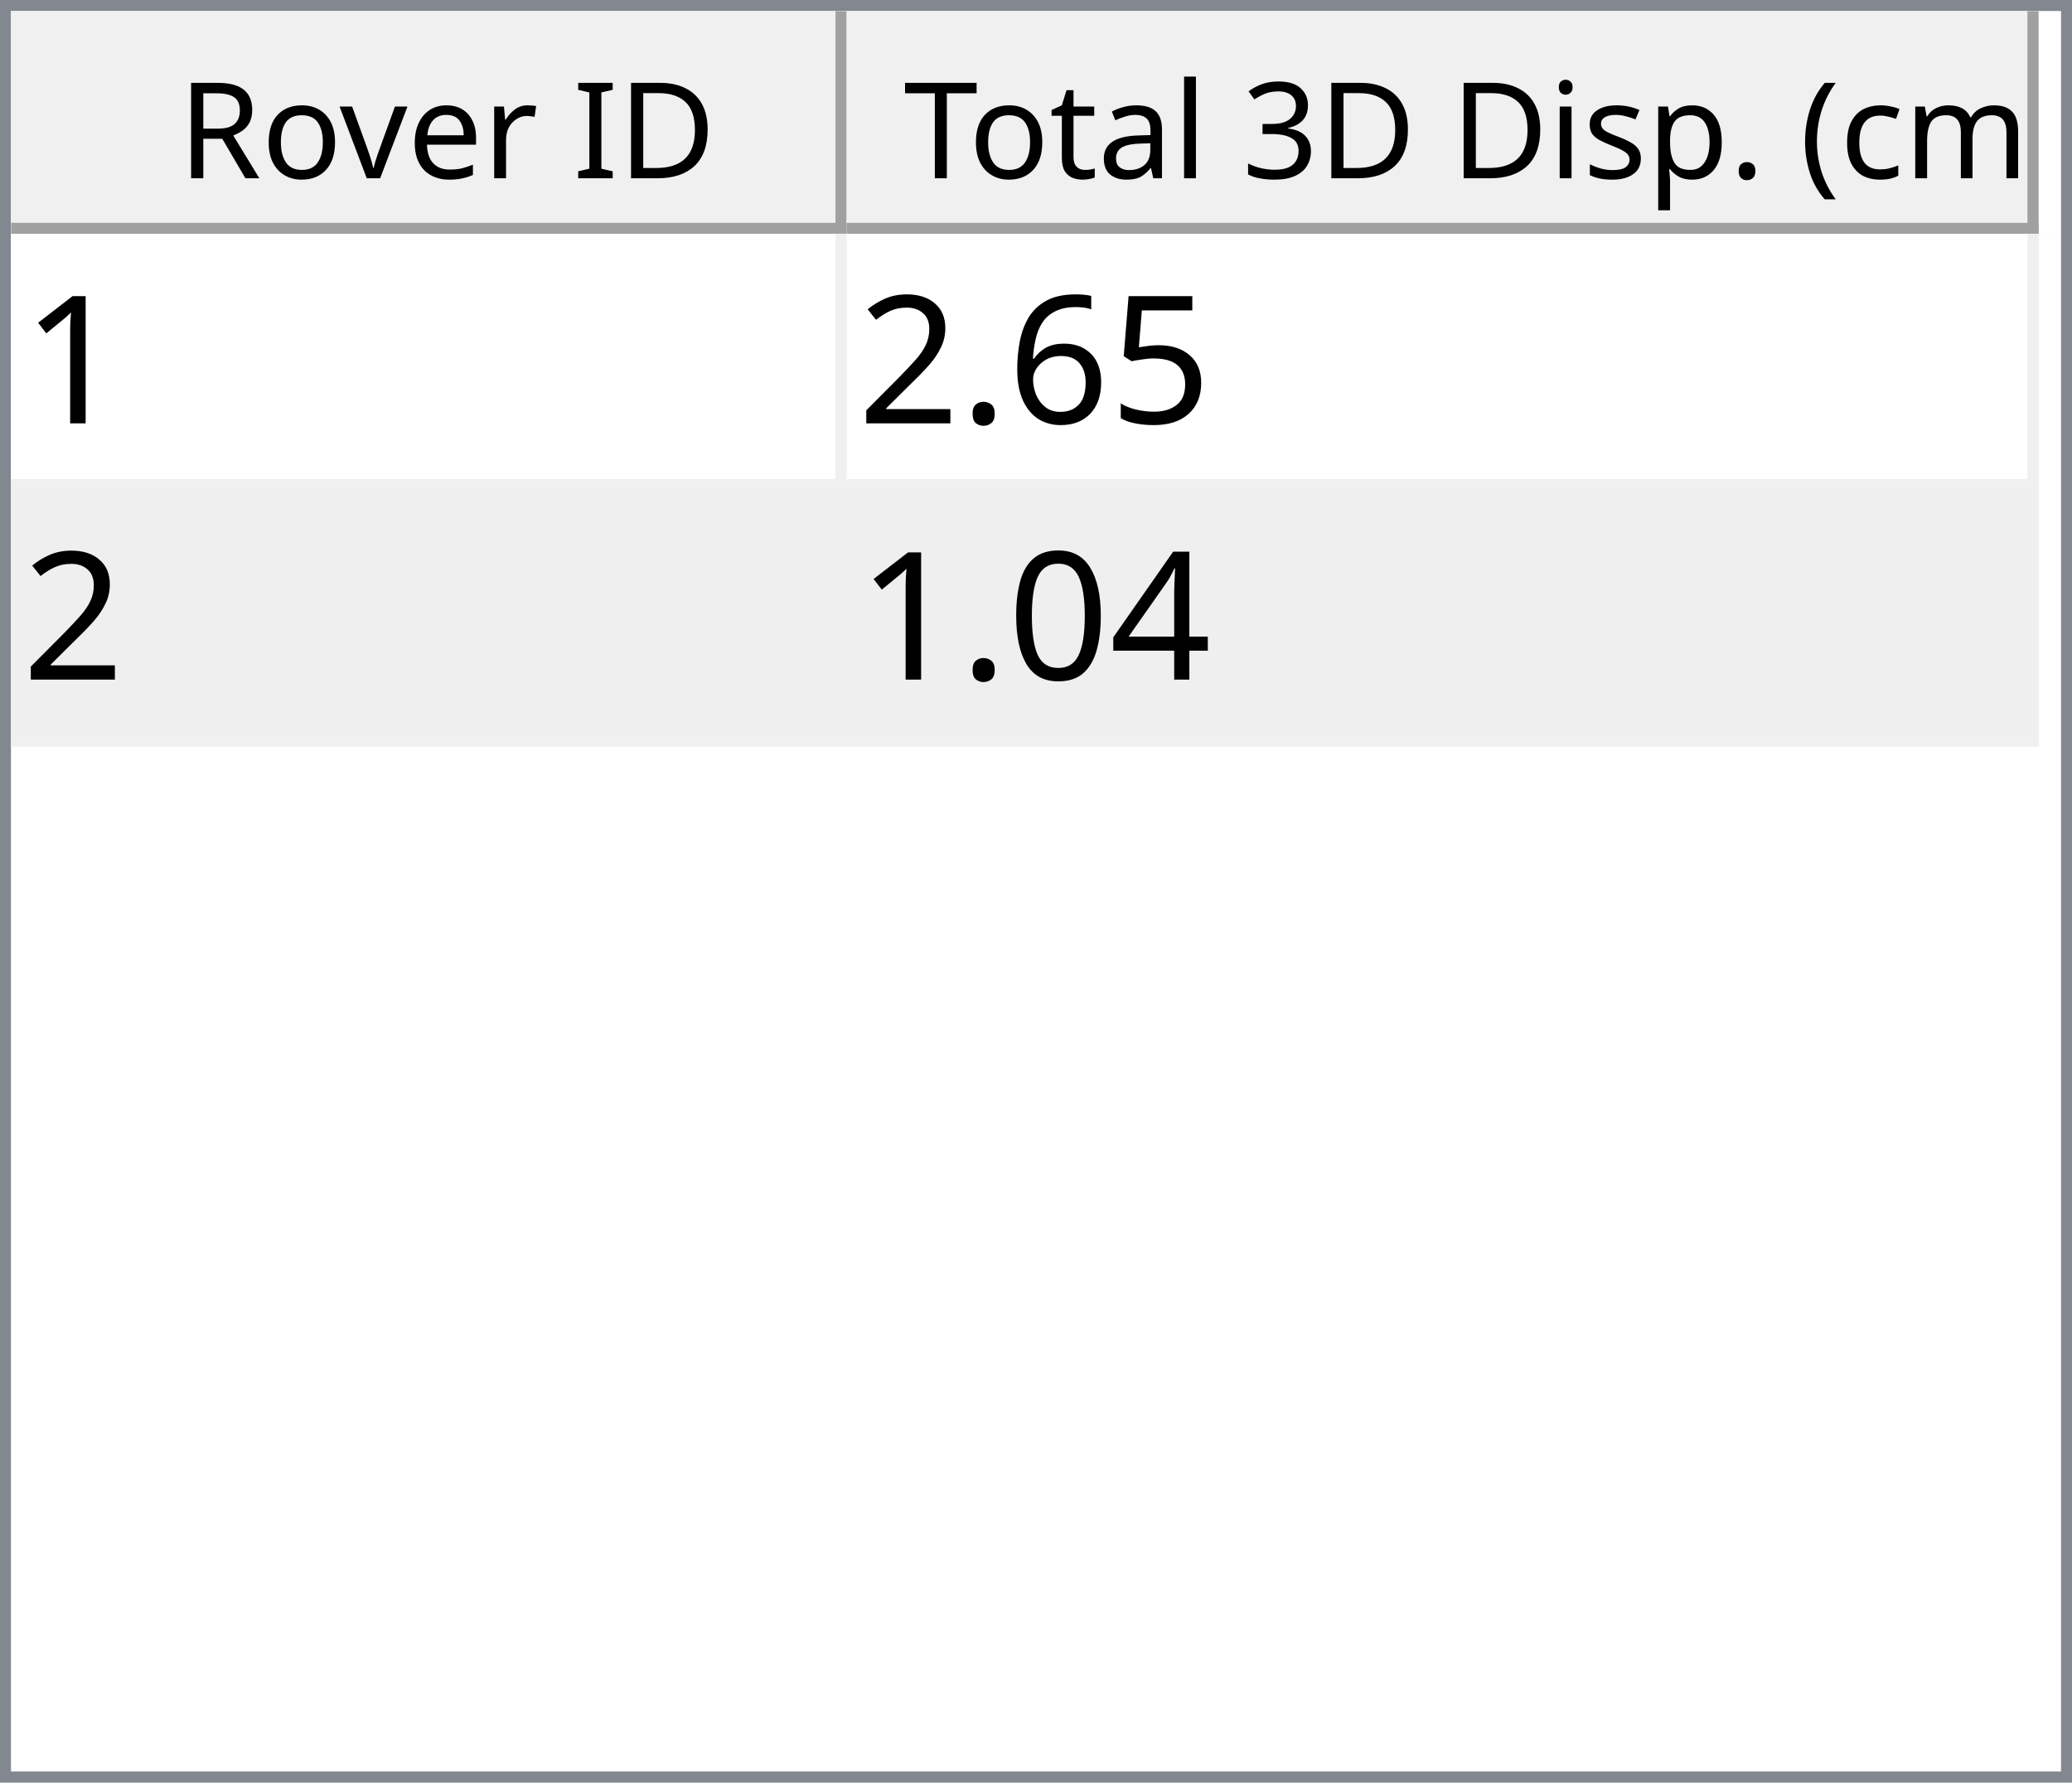
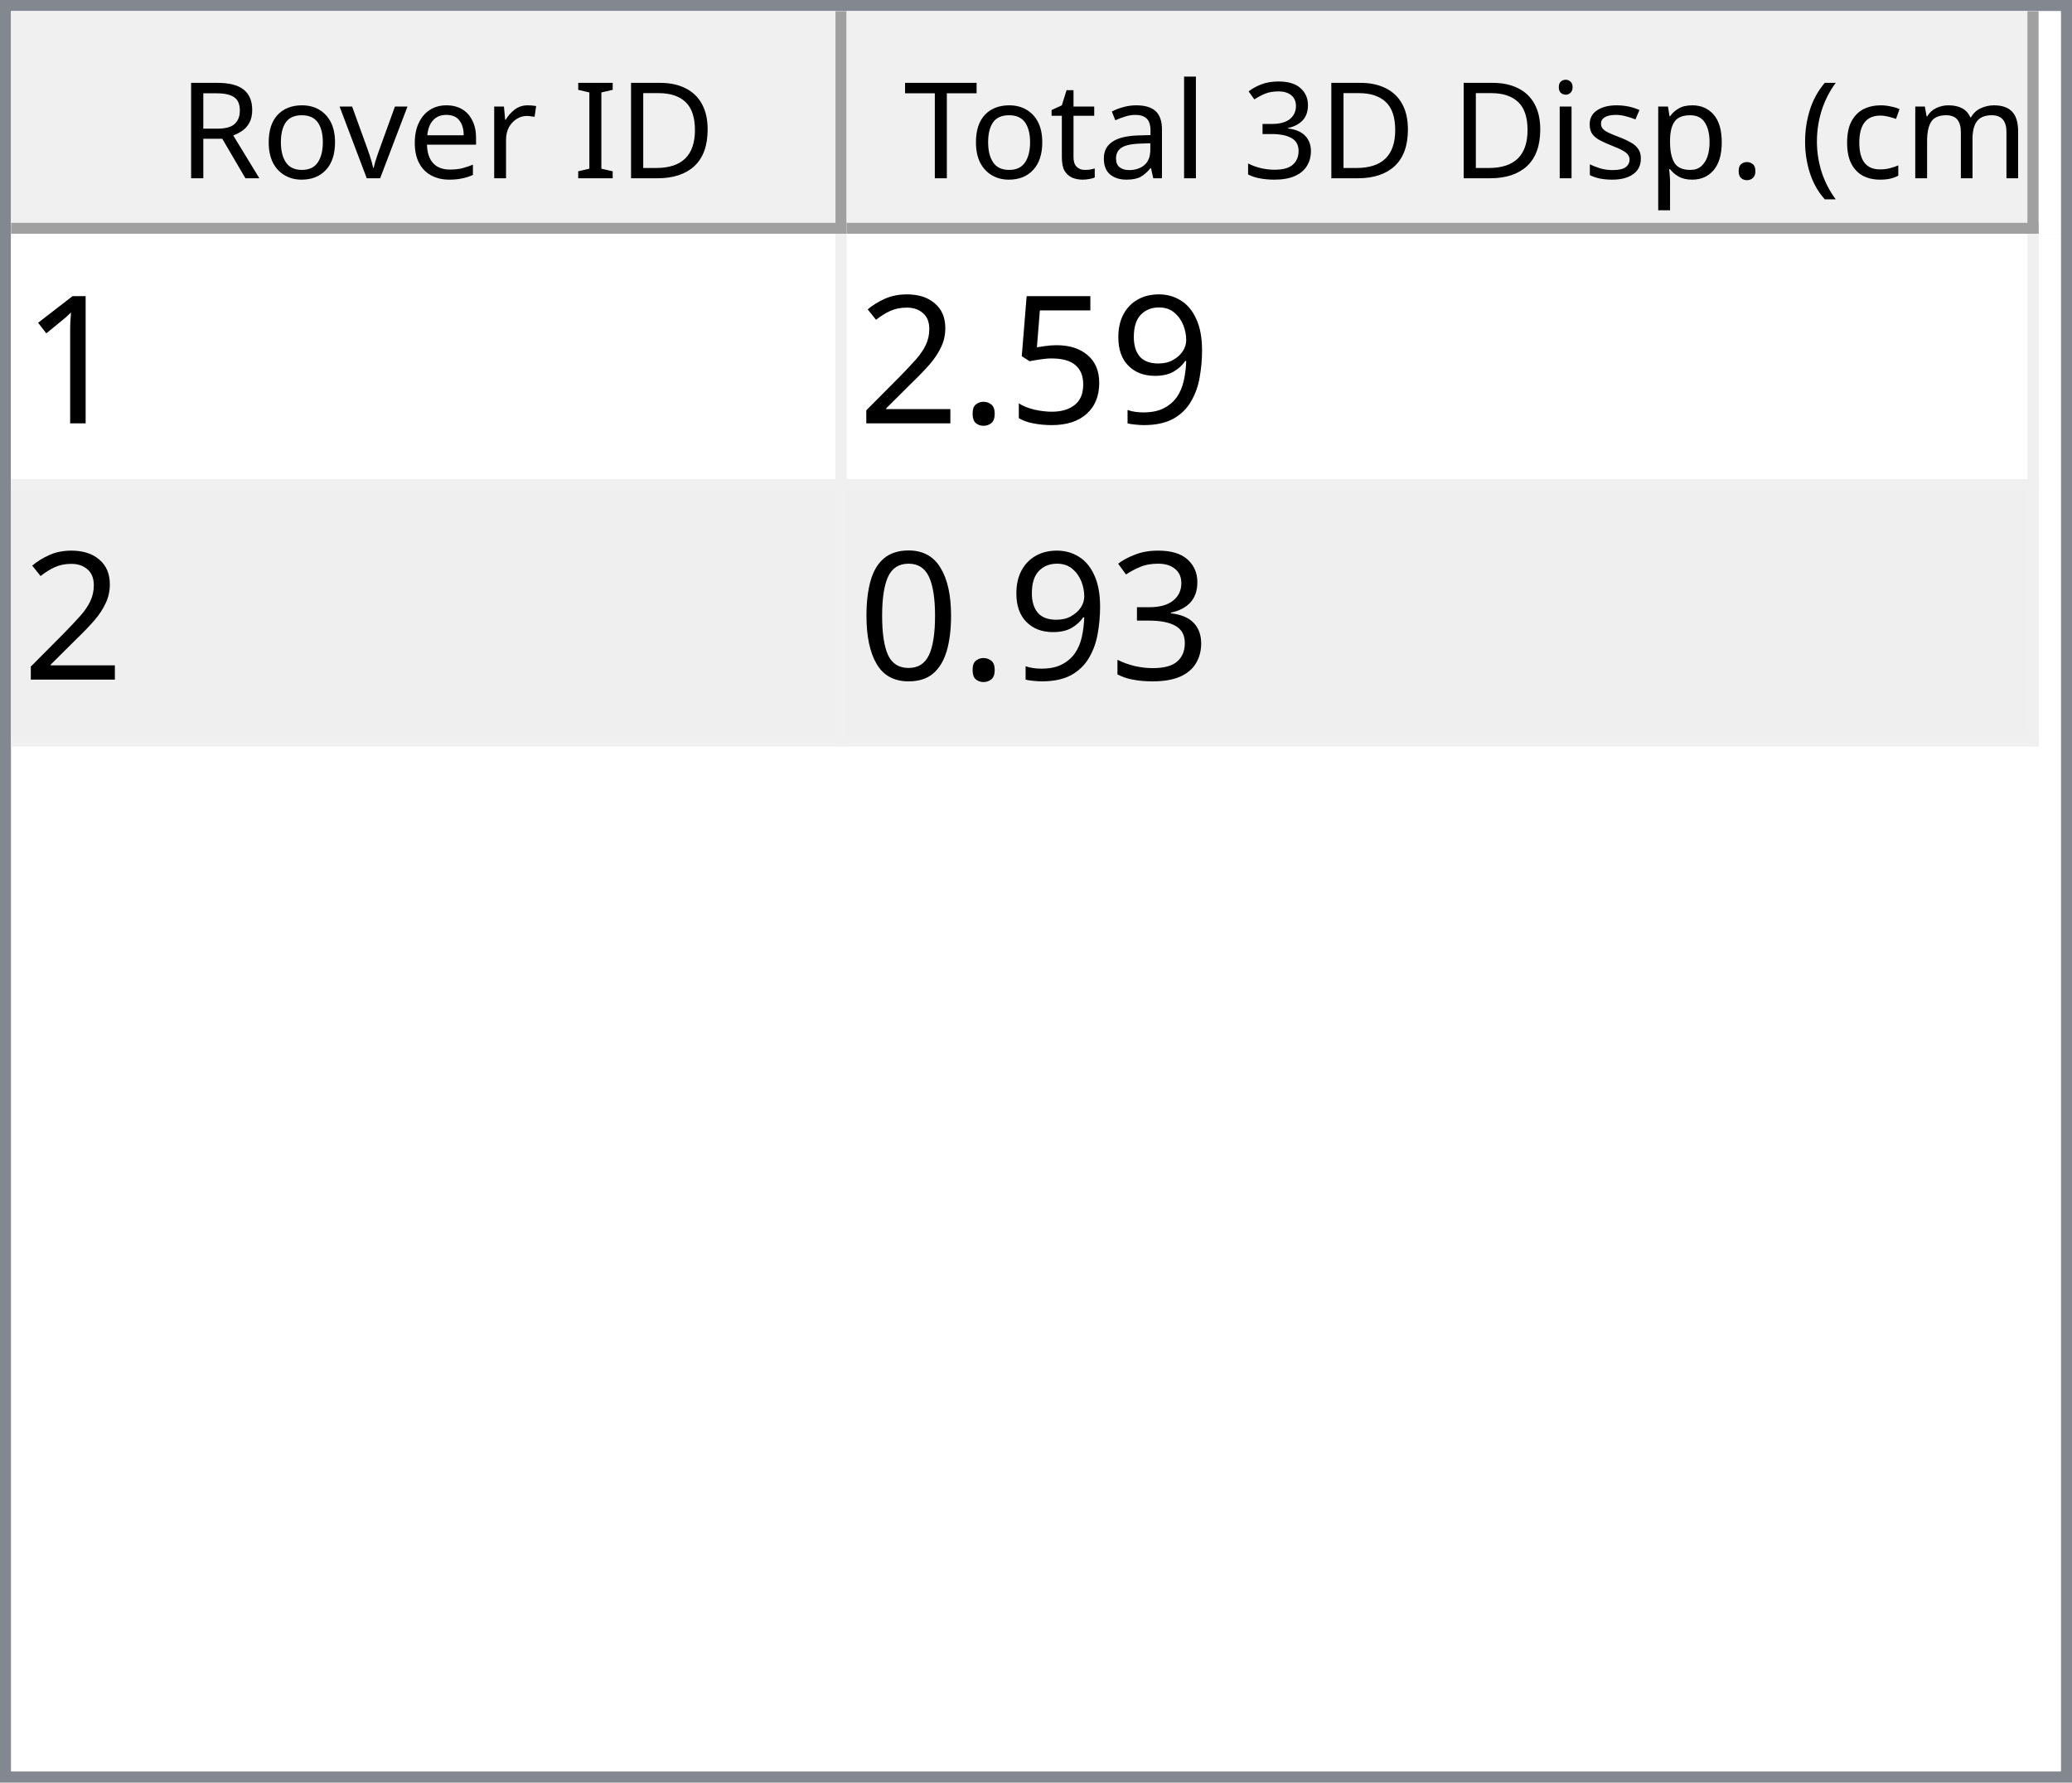
<svg xmlns="http://www.w3.org/2000/svg" style="fill-opacity:1; color-rendering:auto; color-interpolation:auto; text-rendering:auto; stroke:black; stroke-linecap:square; stroke-miterlimit:10; shape-rendering:auto; stroke-opacity:1; fill:black; stroke-dasharray:none; font-weight:normal; stroke-width:1; font-family:'Dialog'; font-style:normal; stroke-linejoin:miter; font-size:12px; stroke-dashoffset:0; image-rendering:auto;" width="186" height="160">
  <defs id="genericDefs" />
  <g>
    <defs id="defs1">
      <clipPath clipPathUnits="userSpaceOnUse" id="clipPath1">
        <path d="M0 0 L186 0 L186 160 L0 160 L0 0 Z" />
      </clipPath>
      <clipPath clipPathUnits="userSpaceOnUse" id="clipPath2">
        <path d="M0 0 L0 160 L186 160 L186 0 Z" />
      </clipPath>
      <clipPath clipPathUnits="userSpaceOnUse" id="clipPath3">
        <path d="M0 0 L0 20 L184 20 L184 0 Z" />
      </clipPath>
      <clipPath clipPathUnits="userSpaceOnUse" id="clipPath4">
        <path d="M0 0 L0 20 L75 20 L75 0 Z" />
      </clipPath>
      <clipPath clipPathUnits="userSpaceOnUse" id="clipPath5">
        <path d="M1 1 L1 19 L74 19 L74 1 Z" />
      </clipPath>
      <clipPath clipPathUnits="userSpaceOnUse" id="clipPath6">
        <path d="M0 0 L0 18 L73 18 L73 0 Z" />
      </clipPath>
      <clipPath clipPathUnits="userSpaceOnUse" id="clipPath7">
        <path d="M-0.5 -0.5 L-0.5 19.5 L74.5 19.5 L74.5 -0.5 Z" />
      </clipPath>
      <clipPath clipPathUnits="userSpaceOnUse" id="clipPath8">
        <path d="M0 0 L0 20 L107 20 L107 0 Z" />
      </clipPath>
      <clipPath clipPathUnits="userSpaceOnUse" id="clipPath9">
        <path d="M1 1 L1 19 L106 19 L106 1 Z" />
      </clipPath>
      <clipPath clipPathUnits="userSpaceOnUse" id="clipPath10">
        <path d="M0 0 L0 18 L105 18 L105 0 Z" />
      </clipPath>
      <clipPath clipPathUnits="userSpaceOnUse" id="clipPath11">
        <path d="M-0.5 -0.5 L-0.5 19.5 L106.5 19.5 L106.5 -0.5 Z" />
      </clipPath>
      <clipPath clipPathUnits="userSpaceOnUse" id="clipPath12">
        <path d="M0 0 L0 138 L184 138 L184 0 Z" />
      </clipPath>
      <clipPath clipPathUnits="userSpaceOnUse" id="clipPath13">
        <path d="M0 0 L0 46 L182 46 L182 0 Z" />
      </clipPath>
      <clipPath clipPathUnits="userSpaceOnUse" id="clipPath14">
        <path d="M-0.5 -0.5 L-0.5 45.5 L181.5 45.5 L181.5 -0.5 Z" />
      </clipPath>
      <clipPath clipPathUnits="userSpaceOnUse" id="clipPath15">
        <path d="M0 0 L0 22 L74 22 L74 0 Z" />
      </clipPath>
      <clipPath clipPathUnits="userSpaceOnUse" id="clipPath16">
        <path d="M0 0 L0 22 L106 22 L106 0 Z" />
      </clipPath>
      <font horiz-adv-x="64.551" id="font1">
        <font-face ascent="107.91" descent="25.098" units-per-em="100" style="font-style:normal; font-family:Segoe UI; font-weight:normal;" />
        <missing-glyph horiz-adv-x="64.551" d="M8.109 0 L8.109 68.266 L56.453 68.266 L56.453 0 L8.109 0 ZM15.328 7.234 L49.219 7.234 L49.219 61.031 L15.328 61.031 L15.328 7.234 Z" />
        <glyph unicode="D" horiz-adv-x="70.117" d="M9.188 0 L9.188 70.016 L28.516 70.016 Q65.531 70.016 65.531 35.891 Q65.531 19.672 55.25 9.836 Q44.969 0 27.734 0 L9.188 0 ZM17.391 62.594 L17.391 7.422 L27.828 7.422 Q41.609 7.422 49.273 14.797 Q56.938 22.172 56.938 35.688 Q56.938 62.594 28.328 62.594 L17.391 62.594 Z" />
        <glyph unicode="I" horiz-adv-x="26.611" d="M17.391 0 L9.188 0 L9.188 70.016 L17.391 70.016 L17.391 0 Z" />
        <glyph unicode=" " horiz-adv-x="27.393" d="" />
        <glyph unicode="r" horiz-adv-x="34.766" d="M34.188 41.891 Q32.078 43.5 28.125 43.5 Q23 43.5 19.555 38.672 Q16.109 33.844 16.109 25.484 L16.109 0 L8.109 0 L8.109 50 L16.109 50 L16.109 39.703 L16.312 39.703 Q18.016 44.969 21.531 47.922 Q25.047 50.875 29.391 50.875 Q32.516 50.875 34.188 50.203 L34.188 41.891 Z" />
        <glyph unicode="e" horiz-adv-x="52.295" d="M48.297 23 L12.984 23 Q13.188 14.656 17.484 10.109 Q21.781 5.562 29.297 5.562 Q37.75 5.562 44.828 11.141 L44.828 3.609 Q38.234 -1.172 27.391 -1.172 Q16.797 -1.172 10.742 5.641 Q4.688 12.453 4.688 24.812 Q4.688 36.469 11.305 43.82 Q17.922 51.172 27.734 51.172 Q37.547 51.172 42.922 44.828 Q48.297 38.484 48.297 27.203 L48.297 23 ZM40.094 29.781 Q40.047 36.719 36.75 40.578 Q33.453 44.438 27.594 44.438 Q21.922 44.438 17.969 40.383 Q14.016 36.328 13.094 29.781 L40.094 29.781 Z" />
        <glyph unicode="v" horiz-adv-x="47.9" d="M47.406 50 L27.484 0 L19.625 0 L0.688 50 L9.469 50 L22.172 13.672 Q23.578 9.672 23.922 6.688 L24.125 6.688 Q24.609 10.453 25.688 13.484 L38.969 50 L47.406 50 Z" />
        <glyph unicode="o" horiz-adv-x="58.594" d="M29 -1.172 Q17.922 -1.172 11.305 5.836 Q4.688 12.844 4.688 24.422 Q4.688 37.016 11.57 44.094 Q18.453 51.172 30.172 51.172 Q41.359 51.172 47.633 44.289 Q53.906 37.406 53.906 25.203 Q53.906 13.234 47.141 6.031 Q40.375 -1.172 29 -1.172 ZM29.594 44.438 Q21.875 44.438 17.383 39.188 Q12.891 33.938 12.891 24.703 Q12.891 15.828 17.43 10.695 Q21.969 5.562 29.594 5.562 Q37.359 5.562 41.531 10.594 Q45.703 15.625 45.703 24.906 Q45.703 34.281 41.531 39.359 Q37.359 44.438 29.594 44.438 Z" />
        <glyph unicode="R" horiz-adv-x="59.814" d="M59.375 0 L49.609 0 L37.891 19.625 Q36.281 22.359 34.766 24.289 Q33.25 26.219 31.664 27.438 Q30.078 28.656 28.25 29.219 Q26.422 29.781 24.125 29.781 L17.391 29.781 L17.391 0 L9.188 0 L9.188 70.016 L30.078 70.016 Q34.672 70.016 38.555 68.867 Q42.438 67.719 45.289 65.375 Q48.141 63.031 49.758 59.547 Q51.375 56.062 51.375 51.375 Q51.375 47.703 50.273 44.656 Q49.172 41.609 47.148 39.211 Q45.125 36.812 42.266 35.133 Q39.406 33.453 35.844 32.516 L35.844 32.328 Q37.594 31.547 38.891 30.547 Q40.188 29.547 41.359 28.18 Q42.531 26.812 43.68 25.078 Q44.828 23.344 46.234 21.047 L59.375 0 ZM17.391 62.594 L17.391 37.203 L28.516 37.203 Q31.594 37.203 34.203 38.133 Q36.812 39.062 38.719 40.797 Q40.625 42.531 41.703 45.047 Q42.781 47.562 42.781 50.688 Q42.781 56.297 39.141 59.445 Q35.5 62.594 28.609 62.594 L17.391 62.594 Z" />
        <glyph unicode=")" horiz-adv-x="30.176" d="M8.297 -15.922 L1.172 -15.922 Q16.406 2.344 16.406 26.812 Q16.406 51.469 1.078 70.016 L8.297 70.016 Q23.531 52.156 23.531 26.703 Q23.531 1.375 8.297 -15.922 Z" />
        <glyph unicode="m" horiz-adv-x="86.133" d="M79.109 0 L71.094 0 L71.094 28.719 Q71.094 37.016 68.531 40.727 Q65.969 44.438 59.906 44.438 Q54.781 44.438 51.195 39.75 Q47.609 35.062 47.609 28.516 L47.609 0 L39.594 0 L39.594 29.688 Q39.594 44.438 28.219 44.438 Q22.953 44.438 19.531 40.016 Q16.109 35.594 16.109 28.516 L16.109 0 L8.109 0 L8.109 50 L16.109 50 L16.109 42.094 L16.312 42.094 Q21.625 51.172 31.844 51.172 Q36.969 51.172 40.773 48.312 Q44.578 45.453 46 40.828 Q51.562 51.172 62.594 51.172 Q79.109 51.172 79.109 30.812 L79.109 0 Z" />
        <glyph unicode="c" horiz-adv-x="46.191" d="M42.188 2.297 Q36.422 -1.172 28.516 -1.172 Q17.828 -1.172 11.258 5.789 Q4.688 12.75 4.688 23.828 Q4.688 36.188 11.766 43.68 Q18.844 51.172 30.672 51.172 Q37.25 51.172 42.281 48.734 L42.281 40.531 Q36.719 44.438 30.375 44.438 Q22.703 44.438 17.797 38.945 Q12.891 33.453 12.891 24.516 Q12.891 15.719 17.508 10.641 Q22.125 5.562 29.891 5.562 Q36.422 5.562 42.188 9.906 L42.188 2.297 Z" />
        <glyph unicode="(" horiz-adv-x="30.176" d="M29.109 -15.922 L21.969 -15.922 Q6.844 1.375 6.844 26.703 Q6.844 52.156 21.969 70.016 L29.203 70.016 Q13.875 51.469 13.875 26.812 Q13.875 2.344 29.109 -15.922 Z" />
        <glyph unicode="." horiz-adv-x="21.68" d="M10.891 -1.078 Q8.641 -1.078 7.055 0.539 Q5.469 2.156 5.469 4.391 Q5.469 6.641 7.055 8.273 Q8.641 9.906 10.891 9.906 Q13.188 9.906 14.797 8.273 Q16.406 6.641 16.406 4.391 Q16.406 2.156 14.797 0.539 Q13.188 -1.078 10.891 -1.078 Z" />
        <glyph unicode="p" horiz-adv-x="58.789" d="M16.312 7.234 L16.109 7.234 L16.109 -23 L8.109 -23 L8.109 50 L16.109 50 L16.109 41.219 L16.312 41.219 Q22.219 51.172 33.594 51.172 Q43.266 51.172 48.688 44.461 Q54.109 37.75 54.109 26.469 Q54.109 13.922 48 6.375 Q41.891 -1.172 31.297 -1.172 Q21.578 -1.172 16.312 7.234 ZM16.109 27.391 L16.109 20.406 Q16.109 14.203 20.141 9.883 Q24.172 5.562 30.375 5.562 Q37.641 5.562 41.773 11.133 Q45.906 16.703 45.906 26.609 Q45.906 34.969 42.047 39.703 Q38.188 44.438 31.594 44.438 Q24.609 44.438 20.359 39.578 Q16.109 34.719 16.109 27.391 Z" />
        <glyph unicode="s" horiz-adv-x="42.432" d="M5.078 1.812 L5.078 10.406 Q11.625 5.562 19.484 5.562 Q30.031 5.562 30.031 12.594 Q30.031 14.594 29.125 15.992 Q28.219 17.391 26.68 18.461 Q25.141 19.531 23.07 20.383 Q21 21.234 18.609 22.172 Q15.281 23.484 12.766 24.828 Q10.25 26.172 8.57 27.859 Q6.891 29.547 6.031 31.695 Q5.172 33.844 5.172 36.719 Q5.172 40.234 6.789 42.945 Q8.406 45.656 11.086 47.484 Q13.766 49.312 17.211 50.242 Q20.656 51.172 24.312 51.172 Q30.812 51.172 35.938 48.922 L35.938 40.828 Q30.422 44.438 23.25 44.438 Q21 44.438 19.195 43.922 Q17.391 43.406 16.094 42.477 Q14.797 41.547 14.086 40.258 Q13.375 38.969 13.375 37.406 Q13.375 35.453 14.086 34.133 Q14.797 32.812 16.164 31.789 Q17.531 30.766 19.484 29.938 Q21.438 29.109 23.922 28.125 Q27.25 26.859 29.883 25.516 Q32.516 24.172 34.375 22.484 Q36.234 20.797 37.234 18.602 Q38.234 16.406 38.234 13.375 Q38.234 9.672 36.602 6.938 Q34.969 4.203 32.234 2.398 Q29.5 0.594 25.93 -0.289 Q22.359 -1.172 18.453 -1.172 Q10.75 -1.172 5.078 1.812 Z" />
        <glyph unicode="i" horiz-adv-x="24.219" d="M12.203 62.703 Q10.062 62.703 8.547 64.164 Q7.031 65.625 7.031 67.875 Q7.031 70.125 8.547 71.609 Q10.062 73.094 12.203 73.094 Q14.406 73.094 15.945 71.609 Q17.484 70.125 17.484 67.875 Q17.484 65.719 15.945 64.211 Q14.406 62.703 12.203 62.703 ZM16.109 0 L8.109 0 L8.109 50 L16.109 50 L16.109 0 Z" />
        <glyph unicode="3" horiz-adv-x="53.906" d="M46.531 19.828 Q46.531 15.094 44.75 11.211 Q42.969 7.328 39.719 4.57 Q36.469 1.812 31.93 0.297 Q27.391 -1.219 21.922 -1.219 Q11.922 -1.219 6 2.594 L6 11.188 Q13.094 5.609 22.219 5.609 Q25.875 5.609 28.828 6.539 Q31.781 7.469 33.906 9.227 Q36.031 10.984 37.18 13.477 Q38.328 15.969 38.328 19.094 Q38.328 32.812 18.797 32.812 L12.984 32.812 L12.984 39.594 L18.5 39.594 Q35.797 39.594 35.797 52.484 Q35.797 64.406 22.609 64.406 Q15.188 64.406 8.688 59.422 L8.688 67.188 Q15.375 71.188 24.609 71.188 Q29 71.188 32.57 69.969 Q36.141 68.75 38.68 66.555 Q41.219 64.359 42.609 61.281 Q44 58.203 44 54.5 Q44 40.672 30.031 36.719 L30.031 36.531 Q33.594 36.141 36.625 34.797 Q39.656 33.453 41.852 31.305 Q44.047 29.156 45.289 26.25 Q46.531 23.344 46.531 19.828 Z" />
        <glyph unicode="l" horiz-adv-x="24.219" d="M16.109 0 L8.109 0 L8.109 74.031 L16.109 74.031 L16.109 0 Z" />
        <glyph unicode="a" horiz-adv-x="50.879" d="M43.891 0 L35.891 0 L35.891 7.812 L35.688 7.812 Q30.469 -1.172 20.312 -1.172 Q12.844 -1.172 8.617 2.781 Q4.391 6.734 4.391 13.281 Q4.391 27.297 20.906 29.594 L35.891 31.688 Q35.891 44.438 25.594 44.438 Q16.547 44.438 9.281 38.281 L9.281 46.484 Q16.656 51.172 26.266 51.172 Q43.891 51.172 43.891 32.516 L43.891 0 ZM35.891 25.297 L23.828 23.641 Q18.266 22.859 15.43 20.875 Q12.594 18.891 12.594 13.875 Q12.594 10.203 15.211 7.883 Q17.828 5.562 22.172 5.562 Q28.125 5.562 32.008 9.742 Q35.891 13.922 35.891 20.312 L35.891 25.297 Z" />
        <glyph unicode="t" horiz-adv-x="33.887" d="M31.297 0.484 Q28.469 -1.078 23.828 -1.078 Q10.688 -1.078 10.688 13.578 L10.688 43.172 L2.094 43.172 L2.094 50 L10.688 50 L10.688 62.203 L18.703 64.797 L18.703 50 L31.297 50 L31.297 43.172 L18.703 43.172 L18.703 14.984 Q18.703 9.969 20.414 7.82 Q22.125 5.672 26.078 5.672 Q29.109 5.672 31.297 7.328 L31.297 0.484 Z" />
        <glyph unicode="T" horiz-adv-x="52.393" d="M50.594 62.594 L30.375 62.594 L30.375 0 L22.172 0 L22.172 62.594 L2 62.594 L2 70.016 L50.594 70.016 L50.594 62.594 Z" />
      </font>
      <font horiz-adv-x="75.0" id="font2">
        <font-face ascent="100.537" descent="21.973" units-per-em="100" style="font-style:normal; font-family:sans-serif; font-weight:normal;" />
        <missing-glyph horiz-adv-x="75.0" d="M12.5 0 L12.5 62.5 L62.5 62.5 L62.5 0 L12.5 0 ZM14.062 1.562 L60.938 1.562 L60.938 60.938 L14.062 60.938 L14.062 1.562 Z" />
        <glyph unicode="1" horiz-adv-x="55.615" d="M37.25 0 L28.469 0 L28.469 56 Q25.297 52.984 20.141 49.953 Q14.984 46.922 10.891 45.406 L10.891 53.906 Q18.266 57.375 23.781 62.305 Q29.297 67.234 31.594 71.875 L37.25 71.875 L37.25 0 Z" />
+         <glyph unicode="9" horiz-adv-x="55.615" d="M5.469 16.547 L13.922 17.328 Q14.984 11.375 18.016 8.688 Q21.047 6 25.781 6 Q29.828 6 32.883 7.859 Q35.938 9.719 37.891 12.82 Q39.844 15.922 41.164 21.195 Q42.484 26.469 42.484 31.938 Q42.484 32.516 42.438 33.688 Q39.797 29.5 35.234 26.883 Q30.672 24.266 25.344 24.266 Q16.453 24.266 10.305 30.711 Q4.156 37.156 4.156 47.703 Q4.156 58.594 10.578 65.234 Q17 71.875 26.656 71.875 Q33.641 71.875 39.43 68.117 Q45.219 64.359 48.219 57.398 Q51.219 50.438 51.219 37.25 Q51.219 23.531 48.242 15.406 Q45.266 7.281 39.383 3.031 Q33.5 -1.219 25.594 -1.219 Q17.188 -1.219 11.867 3.445 Q6.547 8.109 5.469 16.547 ZM41.453 48.141 Q41.453 55.719 37.43 60.156 Q33.406 64.594 27.734 64.594 Q21.875 64.594 17.531 59.812 Q13.188 55.031 13.188 47.406 Q13.188 40.578 17.312 36.305 Q21.438 32.031 27.484 32.031 Q33.594 32.031 37.523 36.305 Q41.453 40.578 41.453 48.141 Z" />
        <glyph unicode="5" horiz-adv-x="55.615" d="M4.156 18.75 L13.375 19.531 Q14.406 12.797 18.141 9.398 Q21.875 6 27.156 6 Q33.5 6 37.891 10.789 Q42.281 15.578 42.281 23.484 Q42.281 31 38.062 35.352 Q33.844 39.703 27 39.703 Q22.75 39.703 19.336 37.773 Q15.922 35.844 13.969 32.766 L5.719 33.844 L12.641 70.609 L48.25 70.609 L48.25 62.203 L19.672 62.203 L15.828 42.969 Q22.266 47.469 29.344 47.469 Q38.719 47.469 45.164 40.969 Q51.609 34.469 51.609 24.266 Q51.609 14.547 45.953 7.469 Q39.062 -1.219 27.156 -1.219 Q17.391 -1.219 11.211 4.25 Q5.031 9.719 4.156 18.75 Z" />
-         <glyph unicode="6" horiz-adv-x="55.615" d="M49.75 54.047 L41.016 53.375 Q39.844 58.547 37.703 60.891 Q34.125 64.656 28.906 64.656 Q24.703 64.656 21.531 62.312 Q17.391 59.281 14.992 53.469 Q12.594 47.656 12.5 36.922 Q15.672 41.75 20.266 44.094 Q24.859 46.438 29.891 46.438 Q38.672 46.438 44.852 39.969 Q51.031 33.5 51.031 23.25 Q51.031 16.5 48.125 10.719 Q45.219 4.938 40.141 1.859 Q35.062 -1.219 28.609 -1.219 Q17.625 -1.219 10.695 6.859 Q3.766 14.938 3.766 33.5 Q3.766 54.25 11.422 63.672 Q18.109 71.875 29.438 71.875 Q37.891 71.875 43.289 67.141 Q48.688 62.406 49.75 54.047 ZM13.875 23.188 Q13.875 18.656 15.797 14.508 Q17.719 10.359 21.188 8.18 Q24.656 6 28.469 6 Q34.031 6 38.039 10.492 Q42.047 14.984 42.047 22.703 Q42.047 30.125 38.086 34.398 Q34.125 38.672 28.125 38.672 Q22.172 38.672 18.023 34.398 Q13.875 30.125 13.875 23.188 Z" />
        <glyph unicode="." horiz-adv-x="27.783" d="M9.078 0 L9.078 10.016 L19.094 10.016 L19.094 0 L9.078 0 Z" />
        <glyph unicode="2" horiz-adv-x="55.615" d="M50.344 8.453 L50.344 0 L3.031 0 Q2.938 3.172 4.047 6.109 Q5.859 10.938 9.836 15.625 Q13.812 20.312 21.344 26.469 Q33.016 36.031 37.117 41.625 Q41.219 47.219 41.219 52.203 Q41.219 57.422 37.477 61.008 Q33.734 64.594 27.734 64.594 Q21.391 64.594 17.578 60.789 Q13.766 56.984 13.719 50.25 L4.688 51.172 Q5.609 61.281 11.664 66.578 Q17.719 71.875 27.938 71.875 Q38.234 71.875 44.242 66.164 Q50.25 60.453 50.25 52 Q50.25 47.703 48.492 43.555 Q46.734 39.406 42.656 34.812 Q38.578 30.219 29.109 22.219 Q21.188 15.578 18.945 13.211 Q16.703 10.844 15.234 8.453 L50.344 8.453 Z" />
-         <glyph unicode="4" horiz-adv-x="55.615" d="M32.328 0 L32.328 17.141 L1.266 17.141 L1.266 25.203 L33.938 71.578 L41.109 71.578 L41.109 25.203 L50.781 25.203 L50.781 17.141 L41.109 17.141 L41.109 0 L32.328 0 ZM32.328 25.203 L32.328 57.469 L9.906 25.203 L32.328 25.203 Z" />
+         <glyph unicode="3" horiz-adv-x="55.615" d="M4.203 18.891 L12.984 20.062 Q14.5 12.594 18.141 9.297 Q21.781 6 27 6 Q33.203 6 37.477 10.297 Q41.75 14.594 41.75 20.953 Q41.75 27 37.797 30.93 Q33.844 34.859 27.734 34.859 Q25.25 34.859 21.531 33.891 L22.516 41.609 Q23.391 41.5 23.922 41.5 Q29.547 41.5 34.039 44.43 Q38.531 47.359 38.531 53.469 Q38.531 58.297 35.258 61.477 Q31.984 64.656 26.812 64.656 Q21.688 64.656 18.266 61.43 Q14.844 58.203 13.875 51.766 L5.078 53.328 Q6.688 62.156 12.398 67.016 Q18.109 71.875 26.609 71.875 Q32.469 71.875 37.398 69.359 Q42.328 66.844 44.945 62.5 Q47.562 58.156 47.562 53.266 Q47.562 48.641 45.07 44.828 Q42.578 41.016 37.703 38.766 Q44.047 37.312 47.562 32.695 Q51.078 28.078 51.078 21.141 Q51.078 11.766 44.242 5.25 Q37.406 -1.266 26.953 -1.266 Q17.531 -1.266 11.305 4.352 Q5.078 9.969 4.203 18.891 Z" />
        <glyph unicode="0" horiz-adv-x="55.615" d="M4.156 35.297 Q4.156 48 6.766 55.742 Q9.375 63.484 14.523 67.68 Q19.672 71.875 27.484 71.875 Q33.25 71.875 37.594 69.555 Q41.938 67.234 44.773 62.867 Q47.609 58.5 49.219 52.227 Q50.828 45.953 50.828 35.297 Q50.828 22.703 48.242 14.969 Q45.656 7.234 40.508 3.008 Q35.359 -1.219 27.484 -1.219 Q17.141 -1.219 11.234 6.203 Q4.156 15.141 4.156 35.297 ZM13.188 35.297 Q13.188 17.672 17.312 11.836 Q21.438 6 27.484 6 Q33.547 6 37.672 11.859 Q41.797 17.719 41.797 35.297 Q41.797 52.984 37.672 58.789 Q33.547 64.594 27.391 64.594 Q21.344 64.594 17.719 59.469 Q13.188 52.938 13.188 35.297 Z" />
      </font>
    </defs>
    <g style="fill:white; stroke:white;">
      <rect x="0" y="0" width="186" style="clip-path:url(#clipPath1); stroke:none;" height="160" />
    </g>
    <g style="fill:white; text-rendering:optimizeSpeed; color-rendering:optimizeSpeed; image-rendering:optimizeSpeed; shape-rendering:crispEdges; stroke:white; color-interpolation:sRGB;">
      <rect x="0" width="186" height="160" y="0" style="stroke:none;" />
      <path style="stroke:none;" d="M0 160 L186 160 L186 0 L0 0 Z" />
    </g>
    <g style="fill:rgb(240,240,240); font-family:'Segoe UI'; stroke:rgb(240,240,240);">
      <rect x="0" y="0" width="186" style="clip-path:url(#clipPath2); stroke:none;" height="160" />
    </g>
    <g style="fill:rgb(130,135,144); font-family:'Segoe UI'; stroke:rgb(130,135,144);">
      <path d="M0 0 L186 0 L186 160 L0 160 L0 0 ZM1 1 L185 1 L185 159 L1 159 L1 1 Z" style="fill-rule:evenodd; clip-path:url(#clipPath2); stroke:none;" />
    </g>
    <g style="fill:white; font-family:'Segoe UI'; stroke:white;" transform="translate(1,1)">
      <rect x="0" y="0" width="184" style="clip-path:url(#clipPath3); stroke:none;" height="20" />
    </g>
    <g style="fill:rgb(240,240,240); font-family:'Segoe UI'; stroke:rgb(240,240,240);" transform="translate(1,1)">
      <rect x="0" y="0" width="75" style="clip-path:url(#clipPath4); stroke:none;" height="20" />
    </g>
    <g style="font-family:'Segoe UI';" transform="translate(2,2)">
      <text x="14" xml:space="preserve" y="14" style="clip-path:url(#clipPath6); stroke:none;">Rover ID</text>
    </g>
    <g style="fill:rgb(160,160,160); font-family:'Segoe UI'; stroke:rgb(160,160,160); stroke-linejoin:bevel;" transform="translate(1.5,1.5)">
      <line x1="74" x2="74" y1="0" style="fill:none; clip-path:url(#clipPath7);" y2="19" />
    </g>
    <g style="fill:rgb(160,160,160); font-family:'Segoe UI'; stroke:rgb(160,160,160); stroke-linejoin:bevel;" transform="matrix(1,0,0,1,1,1) translate(0.5,0.5)">
      <line x1="0" x2="74" y1="19" style="fill:none; clip-path:url(#clipPath7);" y2="19" />
    </g>
    <g style="fill:rgb(240,240,240); font-family:'Segoe UI'; stroke:rgb(240,240,240);" transform="translate(76,1)">
      <rect x="0" y="0" width="107" style="clip-path:url(#clipPath8); stroke:none;" height="20" />
    </g>
    <g style="font-family:'Segoe UI';" transform="translate(77,2)">
      <text x="1" xml:space="preserve" y="14" style="clip-path:url(#clipPath10); stroke:none;"> Total 3D Disp. (cm)</text>
    </g>
    <g style="fill:rgb(160,160,160); font-family:'Segoe UI'; stroke:rgb(160,160,160); stroke-linejoin:bevel;" transform="translate(76.5,1.5)">
      <line x1="106" x2="106" y1="0" style="fill:none; clip-path:url(#clipPath11);" y2="19" />
    </g>
    <g style="fill:rgb(160,160,160); font-family:'Segoe UI'; stroke:rgb(160,160,160); stroke-linejoin:bevel;" transform="matrix(1,0,0,1,76,1) translate(0.5,0.5)">
      <line x1="0" x2="106" y1="19" style="fill:none; clip-path:url(#clipPath11);" y2="19" />
    </g>
    <g style="fill:white; font-family:'Segoe UI'; stroke:white;" transform="translate(1,21)">
      <rect x="0" y="0" width="184" style="clip-path:url(#clipPath12); stroke:none;" height="138" />
    </g>
    <g style="fill:rgb(240,240,240); font-size:16px; font-family:sans-serif; stroke:rgb(240,240,240);" transform="translate(1,21)">
      <rect x="0" y="0" width="182" style="clip-path:url(#clipPath13); stroke:none;" height="46" />
      <line transform="translate(0.5,0.5)" x1="0" x2="181" y1="22" style="clip-path:url(#clipPath14); fill:none; stroke-linejoin:bevel;" y2="22" />
    </g>
    <g transform="matrix(1,0,0,1,1,21) translate(0.5,0.5)" style="fill:rgb(240,240,240); font-size:16px; font-family:sans-serif; stroke:rgb(240,240,240); stroke-linejoin:bevel;">
      <line x1="0" x2="181" y1="45" style="fill:none; clip-path:url(#clipPath14);" y2="45" />
    </g>
    <g transform="matrix(1,0,0,1,1,21) translate(0.5,0.5)" style="fill:rgb(240,240,240); font-size:16px; font-family:sans-serif; stroke:rgb(240,240,240); stroke-linejoin:bevel;">
      <line x1="74" x2="74" y1="0" style="fill:none; clip-path:url(#clipPath14);" y2="45" />
    </g>
    <g transform="matrix(1,0,0,1,1,21) translate(0.5,0.5)" style="fill:rgb(240,240,240); font-size:16px; font-family:sans-serif; stroke:rgb(240,240,240); stroke-linejoin:bevel;">
      <line x1="181" x2="181" y1="0" style="fill:none; clip-path:url(#clipPath14);" y2="45" />
    </g>
    <g style="fill:white; font-size:16px; font-family:sans-serif; stroke:white;" transform="matrix(1,0,0,1,1,21)">
      <rect x="0" y="0" width="74" style="clip-path:url(#clipPath15); stroke:none;" height="22" />
      <text x="1" y="17" style="fill:black; clip-path:url(#clipPath15); stroke:none;" xml:space="preserve">1</text>
    </g>
    <g style="fill:white; font-size:16px; font-family:sans-serif; stroke:white;" transform="matrix(1,0,0,1,1,21) translate(75,0)">
      <rect x="0" y="0" width="106" style="clip-path:url(#clipPath16); stroke:none;" height="22" />
-       <text x="1" y="17" style="fill:black; clip-path:url(#clipPath16); stroke:none;" xml:space="preserve">2.65</text>
+       <text x="1" y="17" style="fill:black; clip-path:url(#clipPath16); stroke:none;" xml:space="preserve">2.59</text>
    </g>
    <g style="fill:rgb(239,239,239); font-size:16px; font-family:sans-serif; stroke:rgb(239,239,239);" transform="matrix(1,0,0,1,1,21) translate(0,23)">
      <rect x="0" y="0" width="74" style="clip-path:url(#clipPath15); stroke:none;" height="22" />
      <text x="1" y="17" style="fill:black; clip-path:url(#clipPath15); stroke:none;" xml:space="preserve">2</text>
    </g>
    <g style="fill:rgb(239,239,239); font-size:16px; font-family:sans-serif; stroke:rgb(239,239,239);" transform="matrix(1,0,0,1,1,21) translate(75,23)">
      <rect x="0" y="0" width="106" style="clip-path:url(#clipPath16); stroke:none;" height="22" />
-       <text x="1" y="17" style="fill:black; clip-path:url(#clipPath16); stroke:none;" xml:space="preserve">1.04</text>
+       <text x="1" y="17" style="fill:black; clip-path:url(#clipPath16); stroke:none;" xml:space="preserve">0.93</text>
    </g>
  </g>
</svg>
